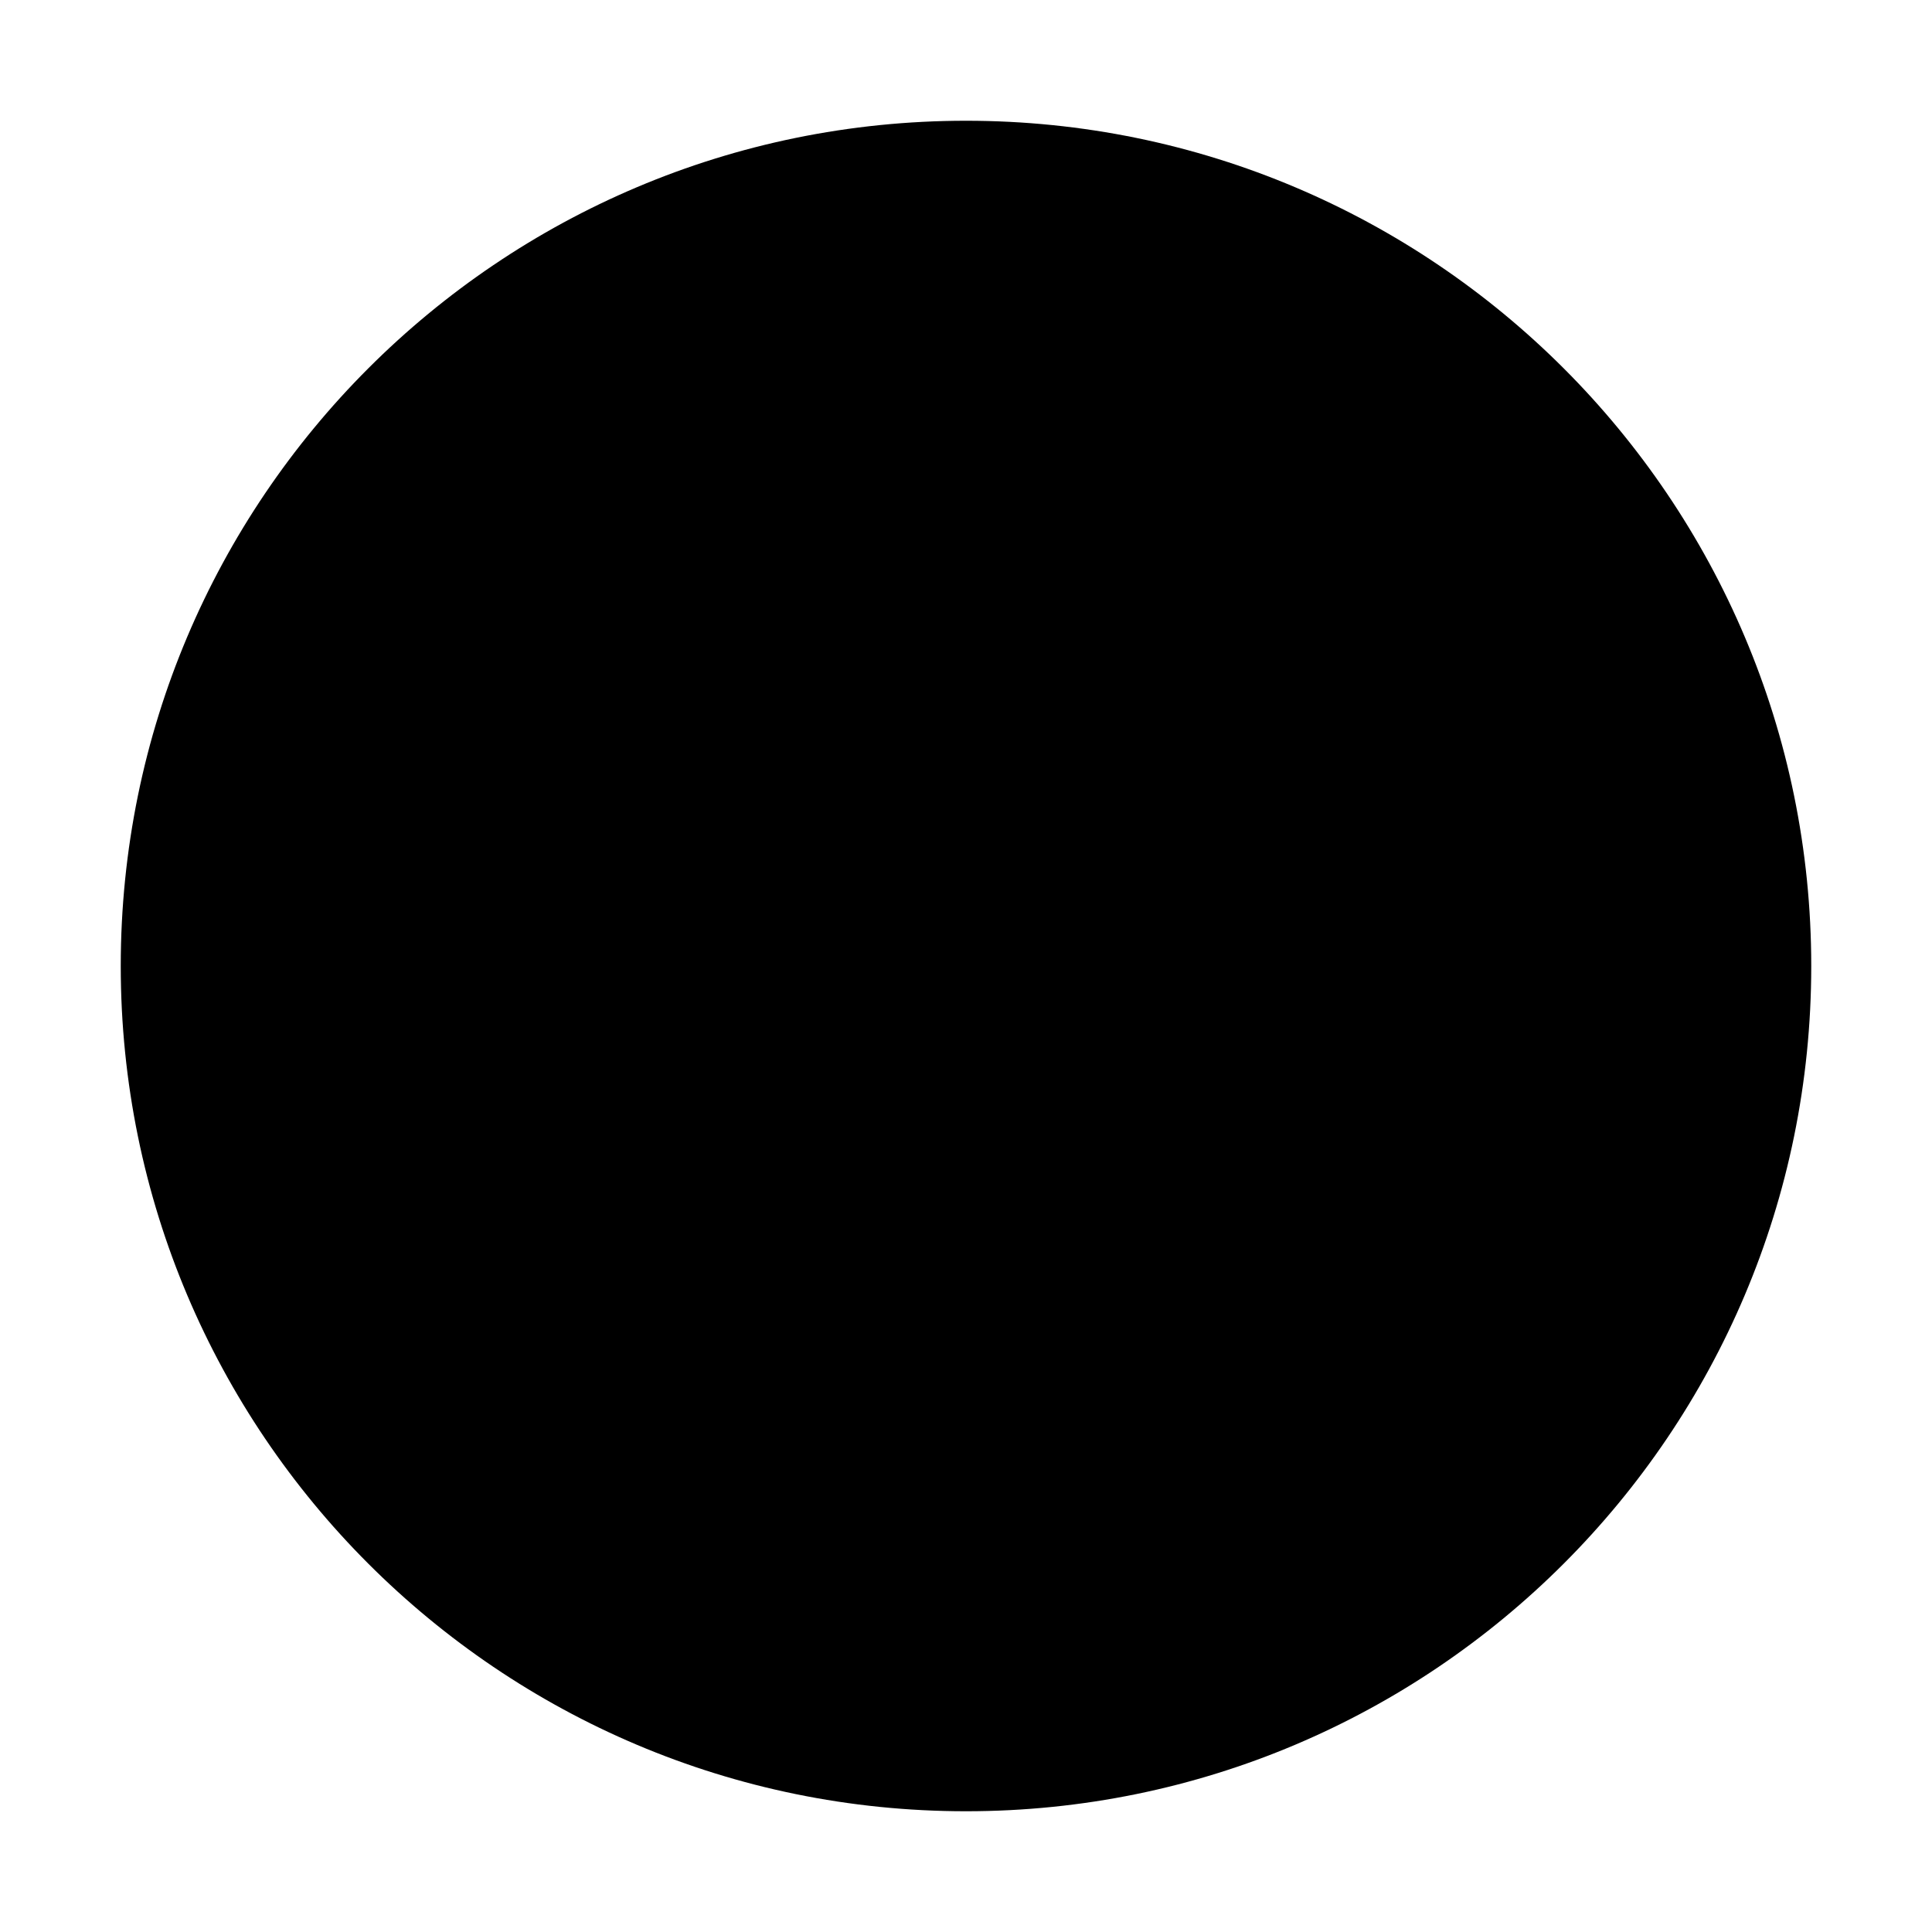
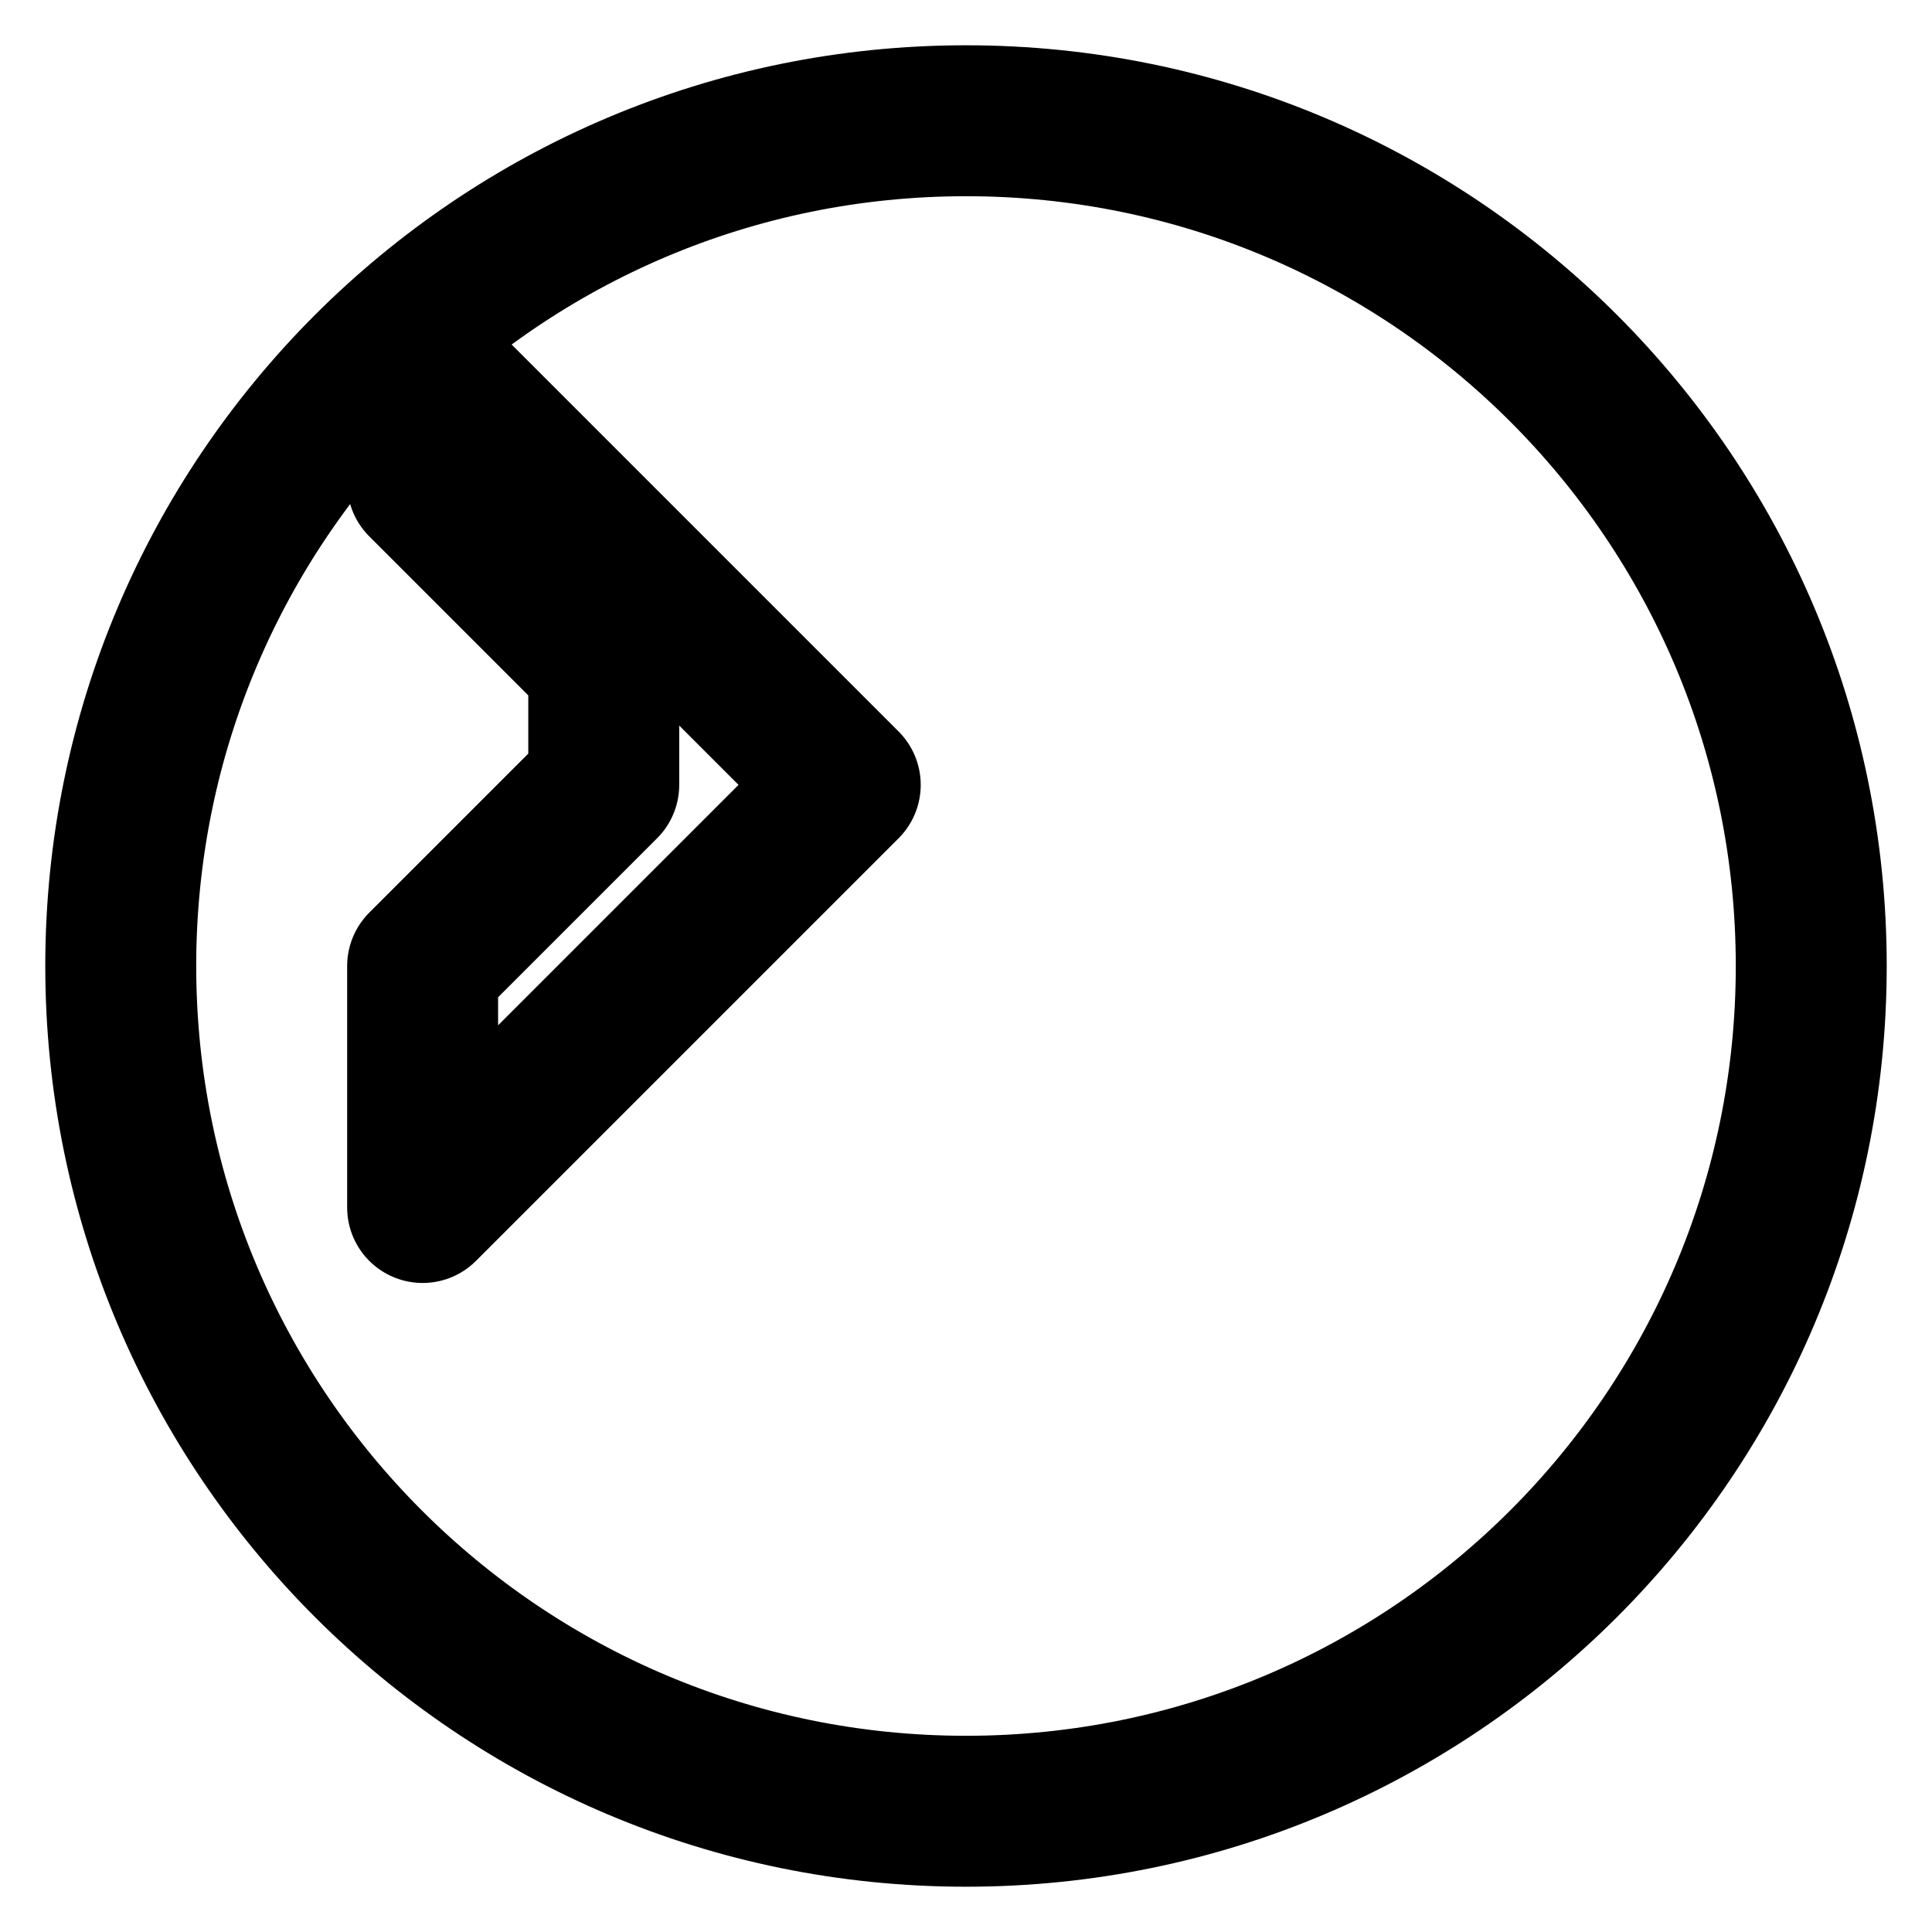
- <svg xmlns="http://www.w3.org/2000/svg" viewBox="0 0 32 32">
-   <circle cx="16" cy="16" r="14" fill="currentColor" />
+ <svg xmlns="http://www.w3.org/2000/svg" viewBox="0 0 32 32" fill="none" stroke="currentColor" stroke-width="2.5" stroke-linecap="round" stroke-linejoin="round">
+   <circle cx="16" cy="16" r="14" />
+   <path d="M7 18v-2l3-3v-2l-3-3v-2l7 7-7 7v-2z" />
</svg>
